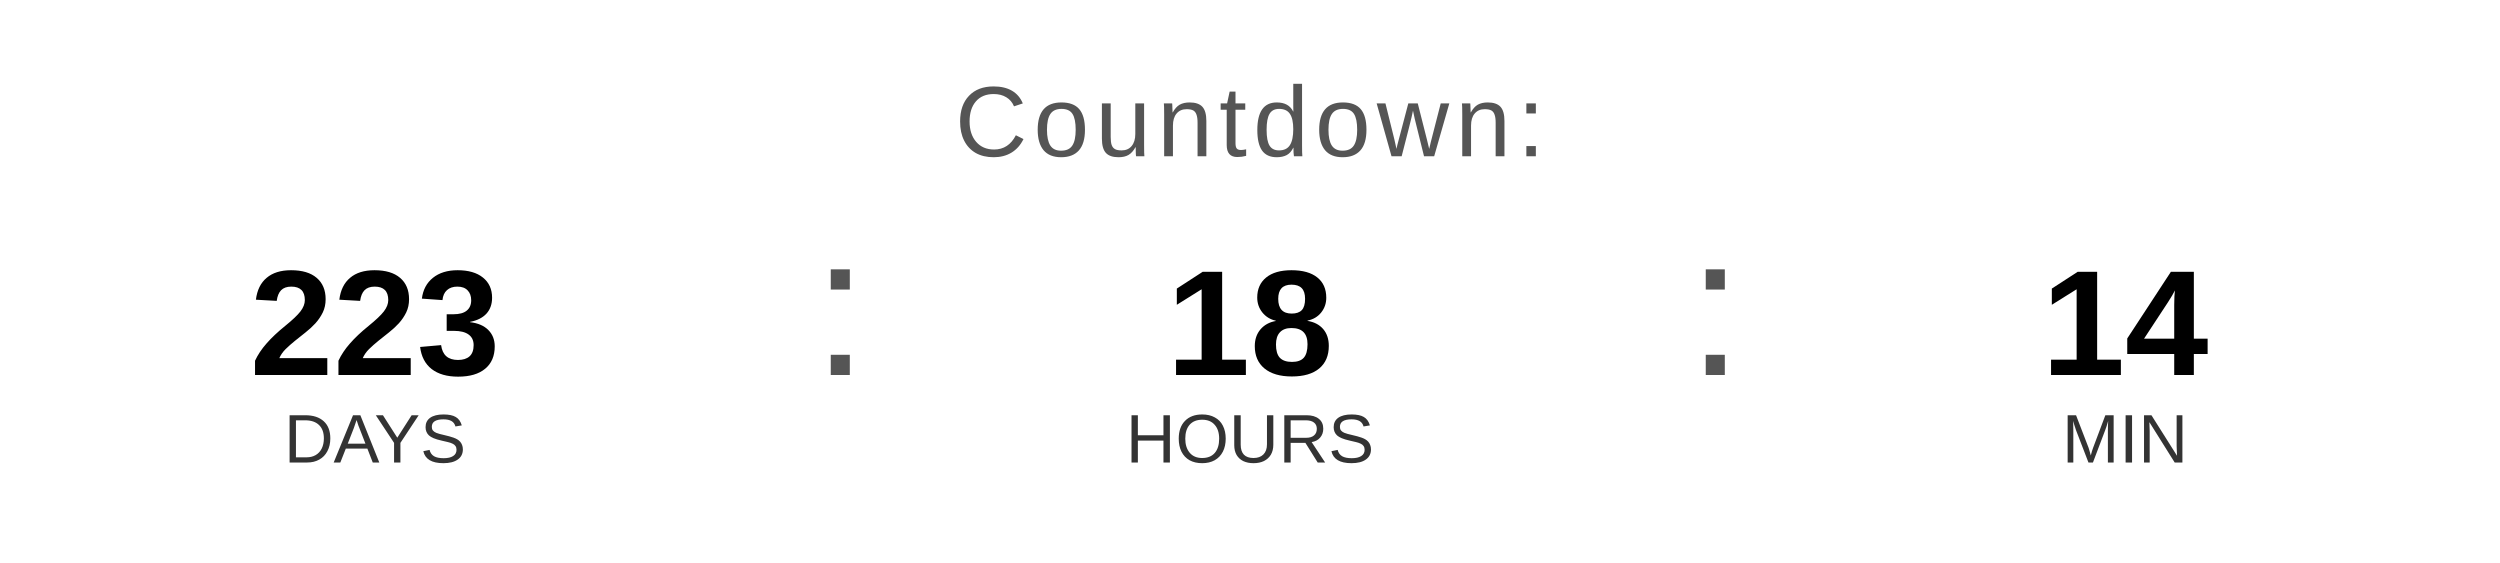
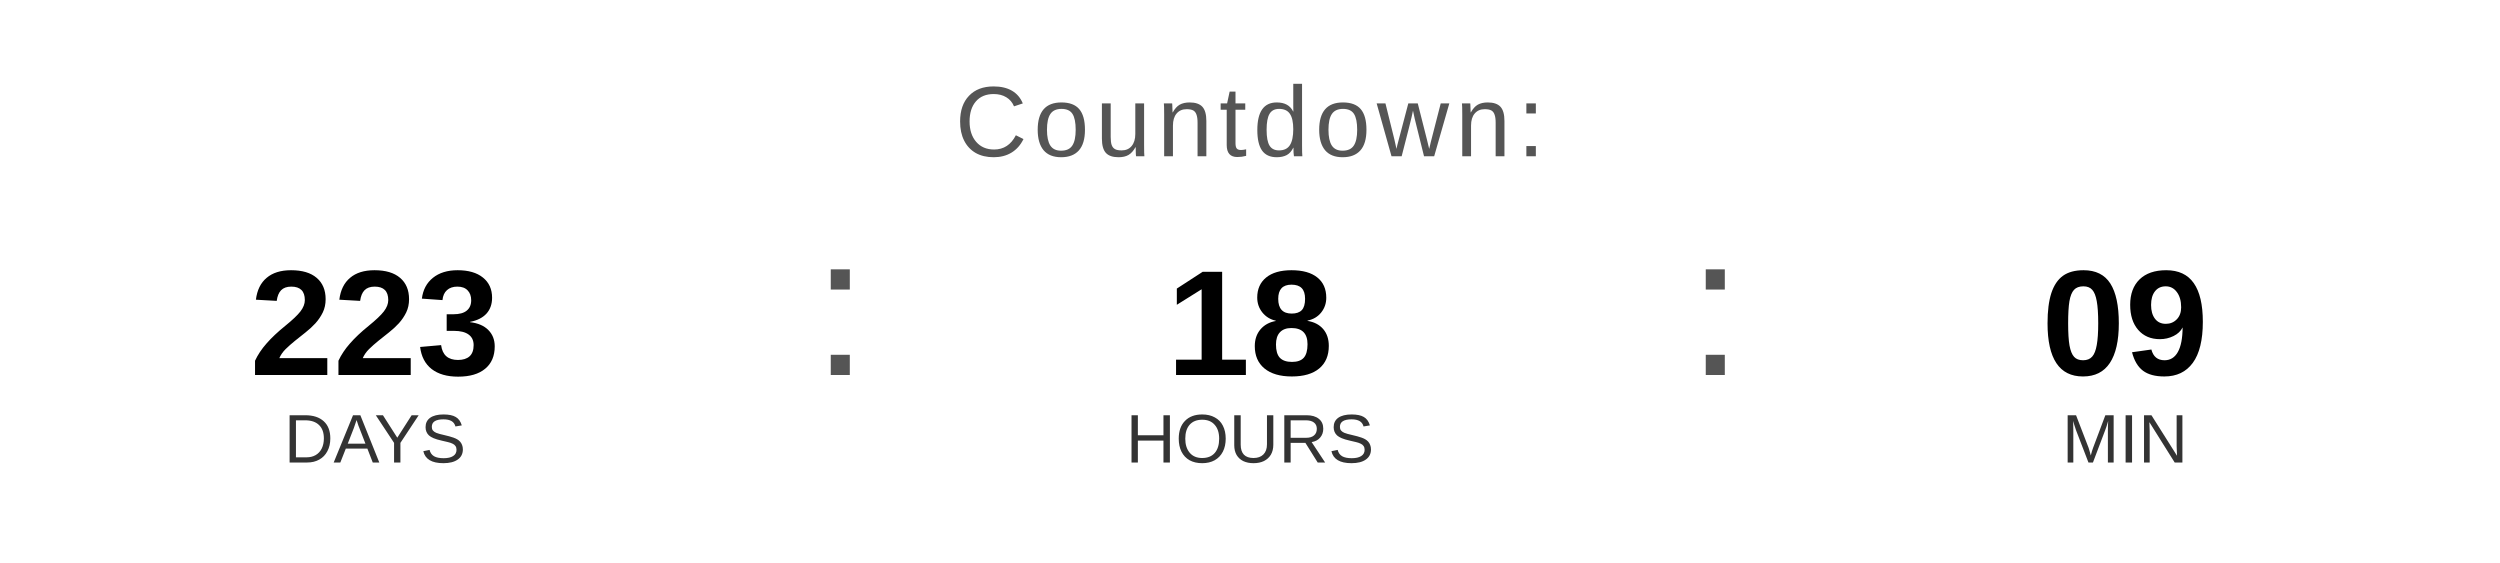
<svg xmlns="http://www.w3.org/2000/svg" width="400" height="90" viewBox="0 0 400 90">
  <text x="200" y="25" font-family="Arial, Helvetica, sans-serif" font-size="16" fill="#555555" text-anchor="middle" letter-spacing="1">
    Countdown:
  </text>
  <text x="60" y="60" font-family="Arial, Helvetica, sans-serif" font-size="24" font-weight="bold" fill="#000000" text-anchor="middle">223</text>
  <text x="60" y="74" font-family="Arial, Helvetica, sans-serif" font-size="11" fill="#333333" text-anchor="middle">DAYS</text>
  <text x="130" y="60" font-family="Arial, sans-serif" font-size="32" fill="#555555">:</text>
  <text x="200" y="60" font-family="Arial, Helvetica, sans-serif" font-size="24" font-weight="bold" fill="#000000" text-anchor="middle">18</text>
  <text x="200" y="74" font-family="Arial, Helvetica, sans-serif" font-size="11" fill="#333333" text-anchor="middle">HOURS</text>
  <text x="270" y="60" font-family="Arial, sans-serif" font-size="32" fill="#555555">:</text>
-   <text x="340" y="60" font-family="Arial, Helvetica, sans-serif" font-size="24" font-weight="bold" fill="#000000" text-anchor="middle">14</text>
+   <text x="340" y="60" font-family="Arial, Helvetica, sans-serif" font-size="24" font-weight="bold" fill="#000000" text-anchor="middle">09</text>
  <text x="340" y="74" font-family="Arial, Helvetica, sans-serif" font-size="11" fill="#333333" text-anchor="middle">MIN</text>
</svg>
